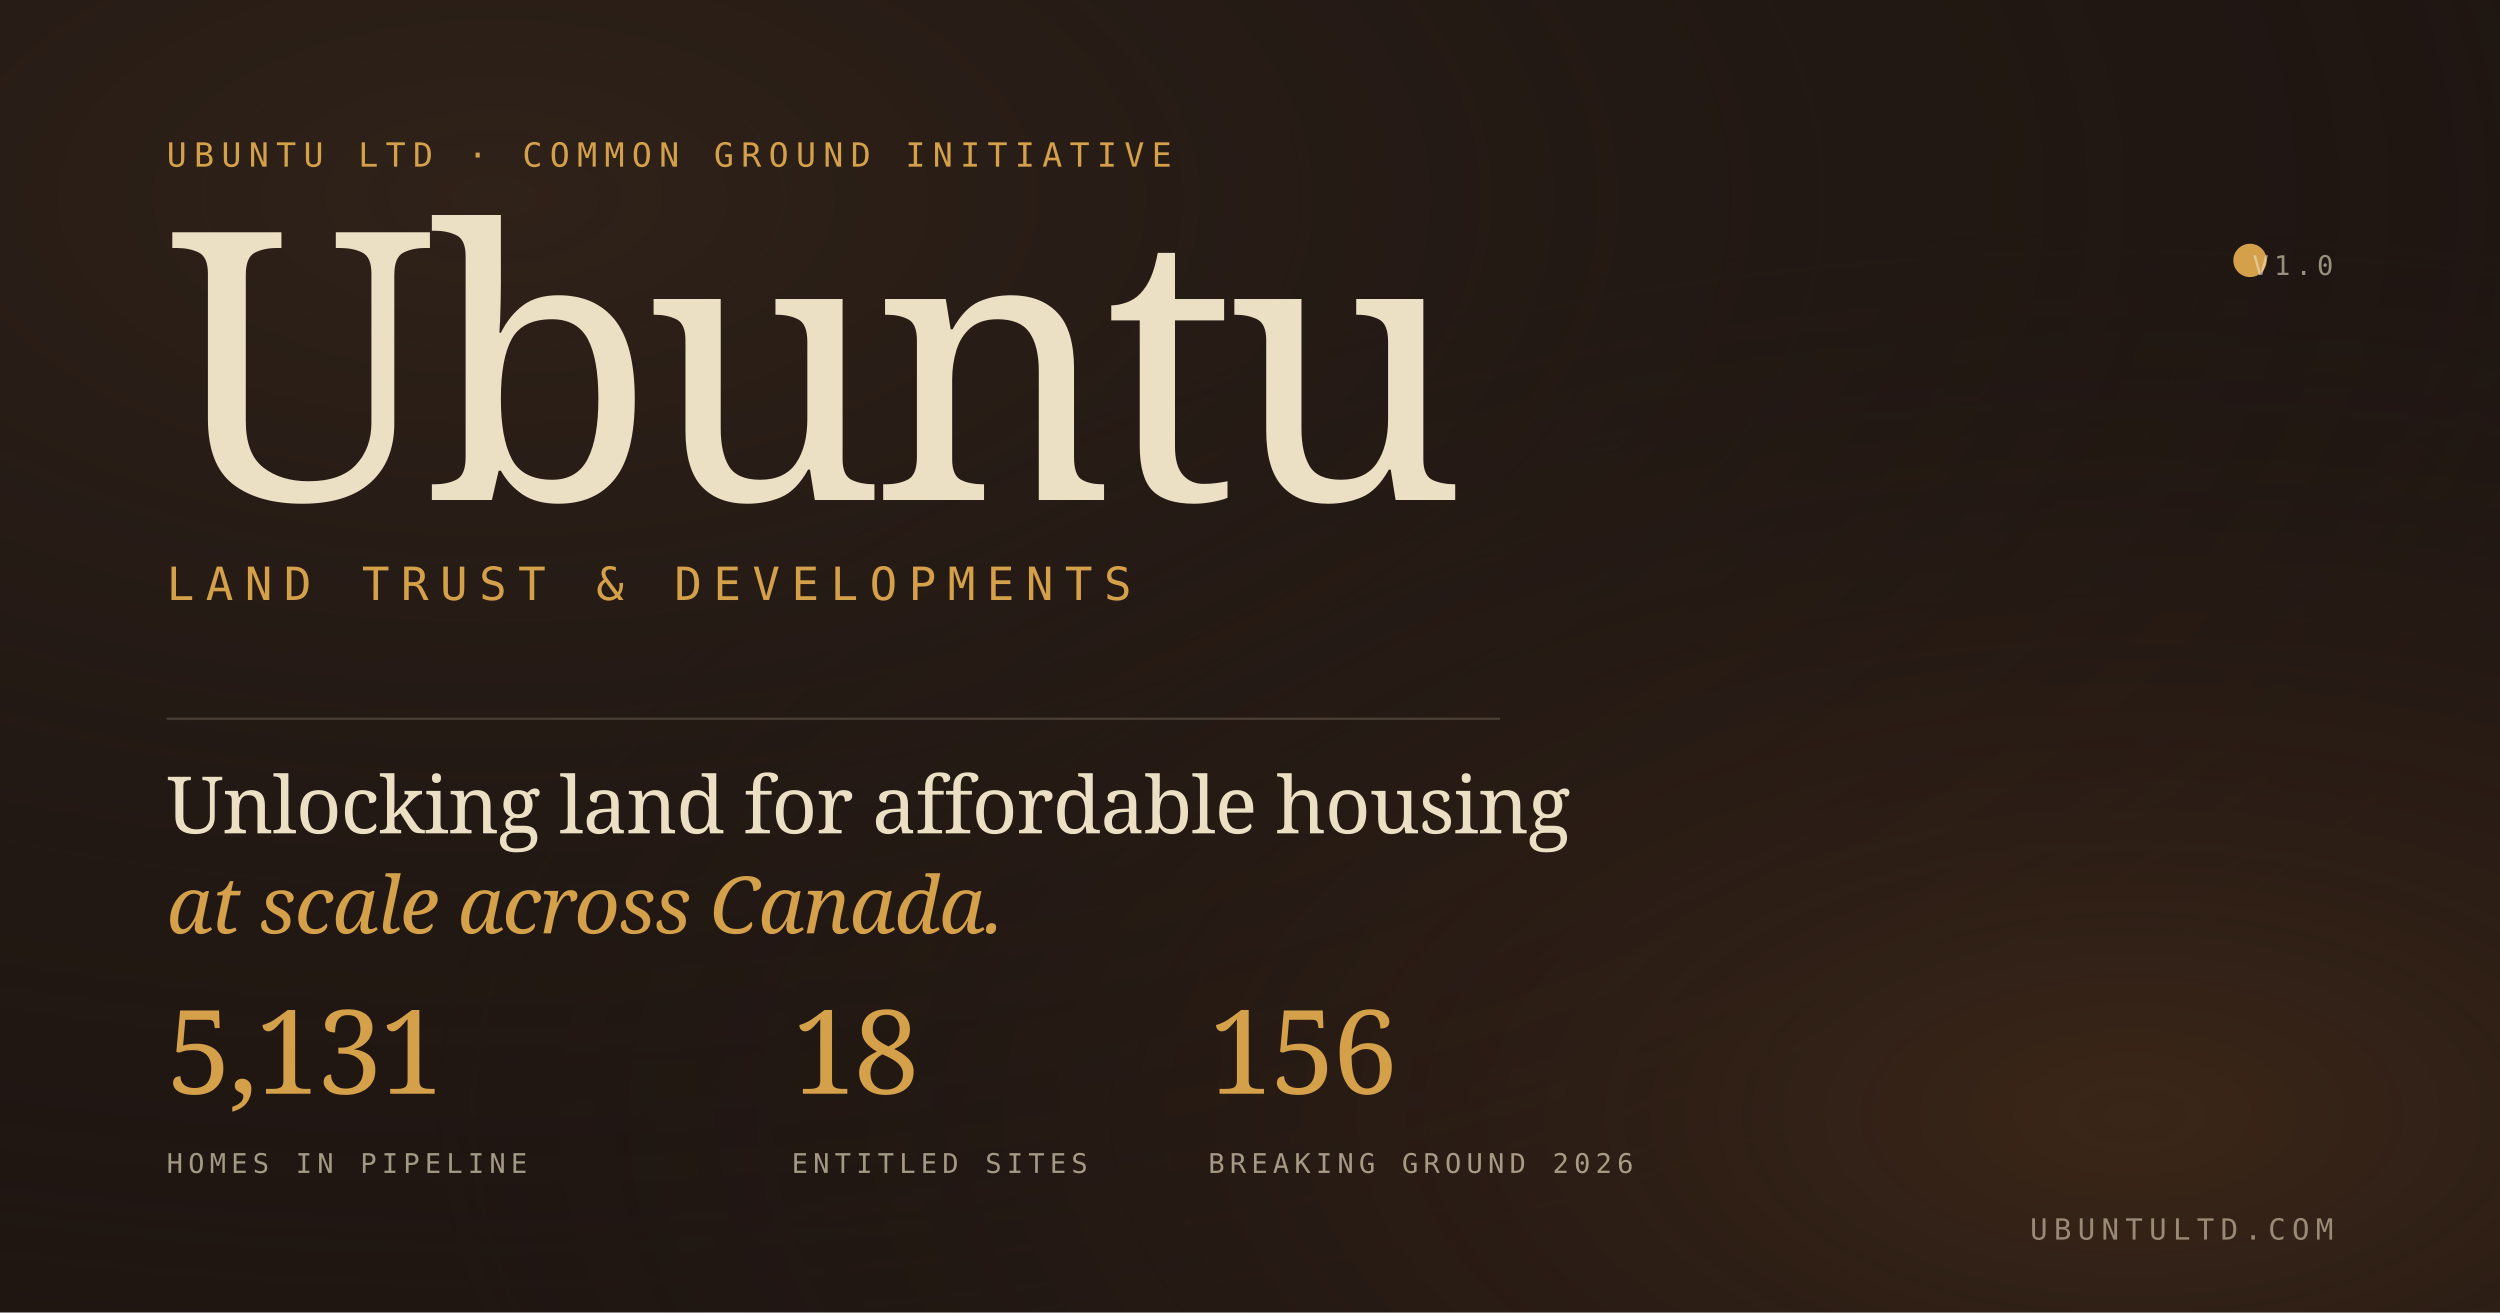
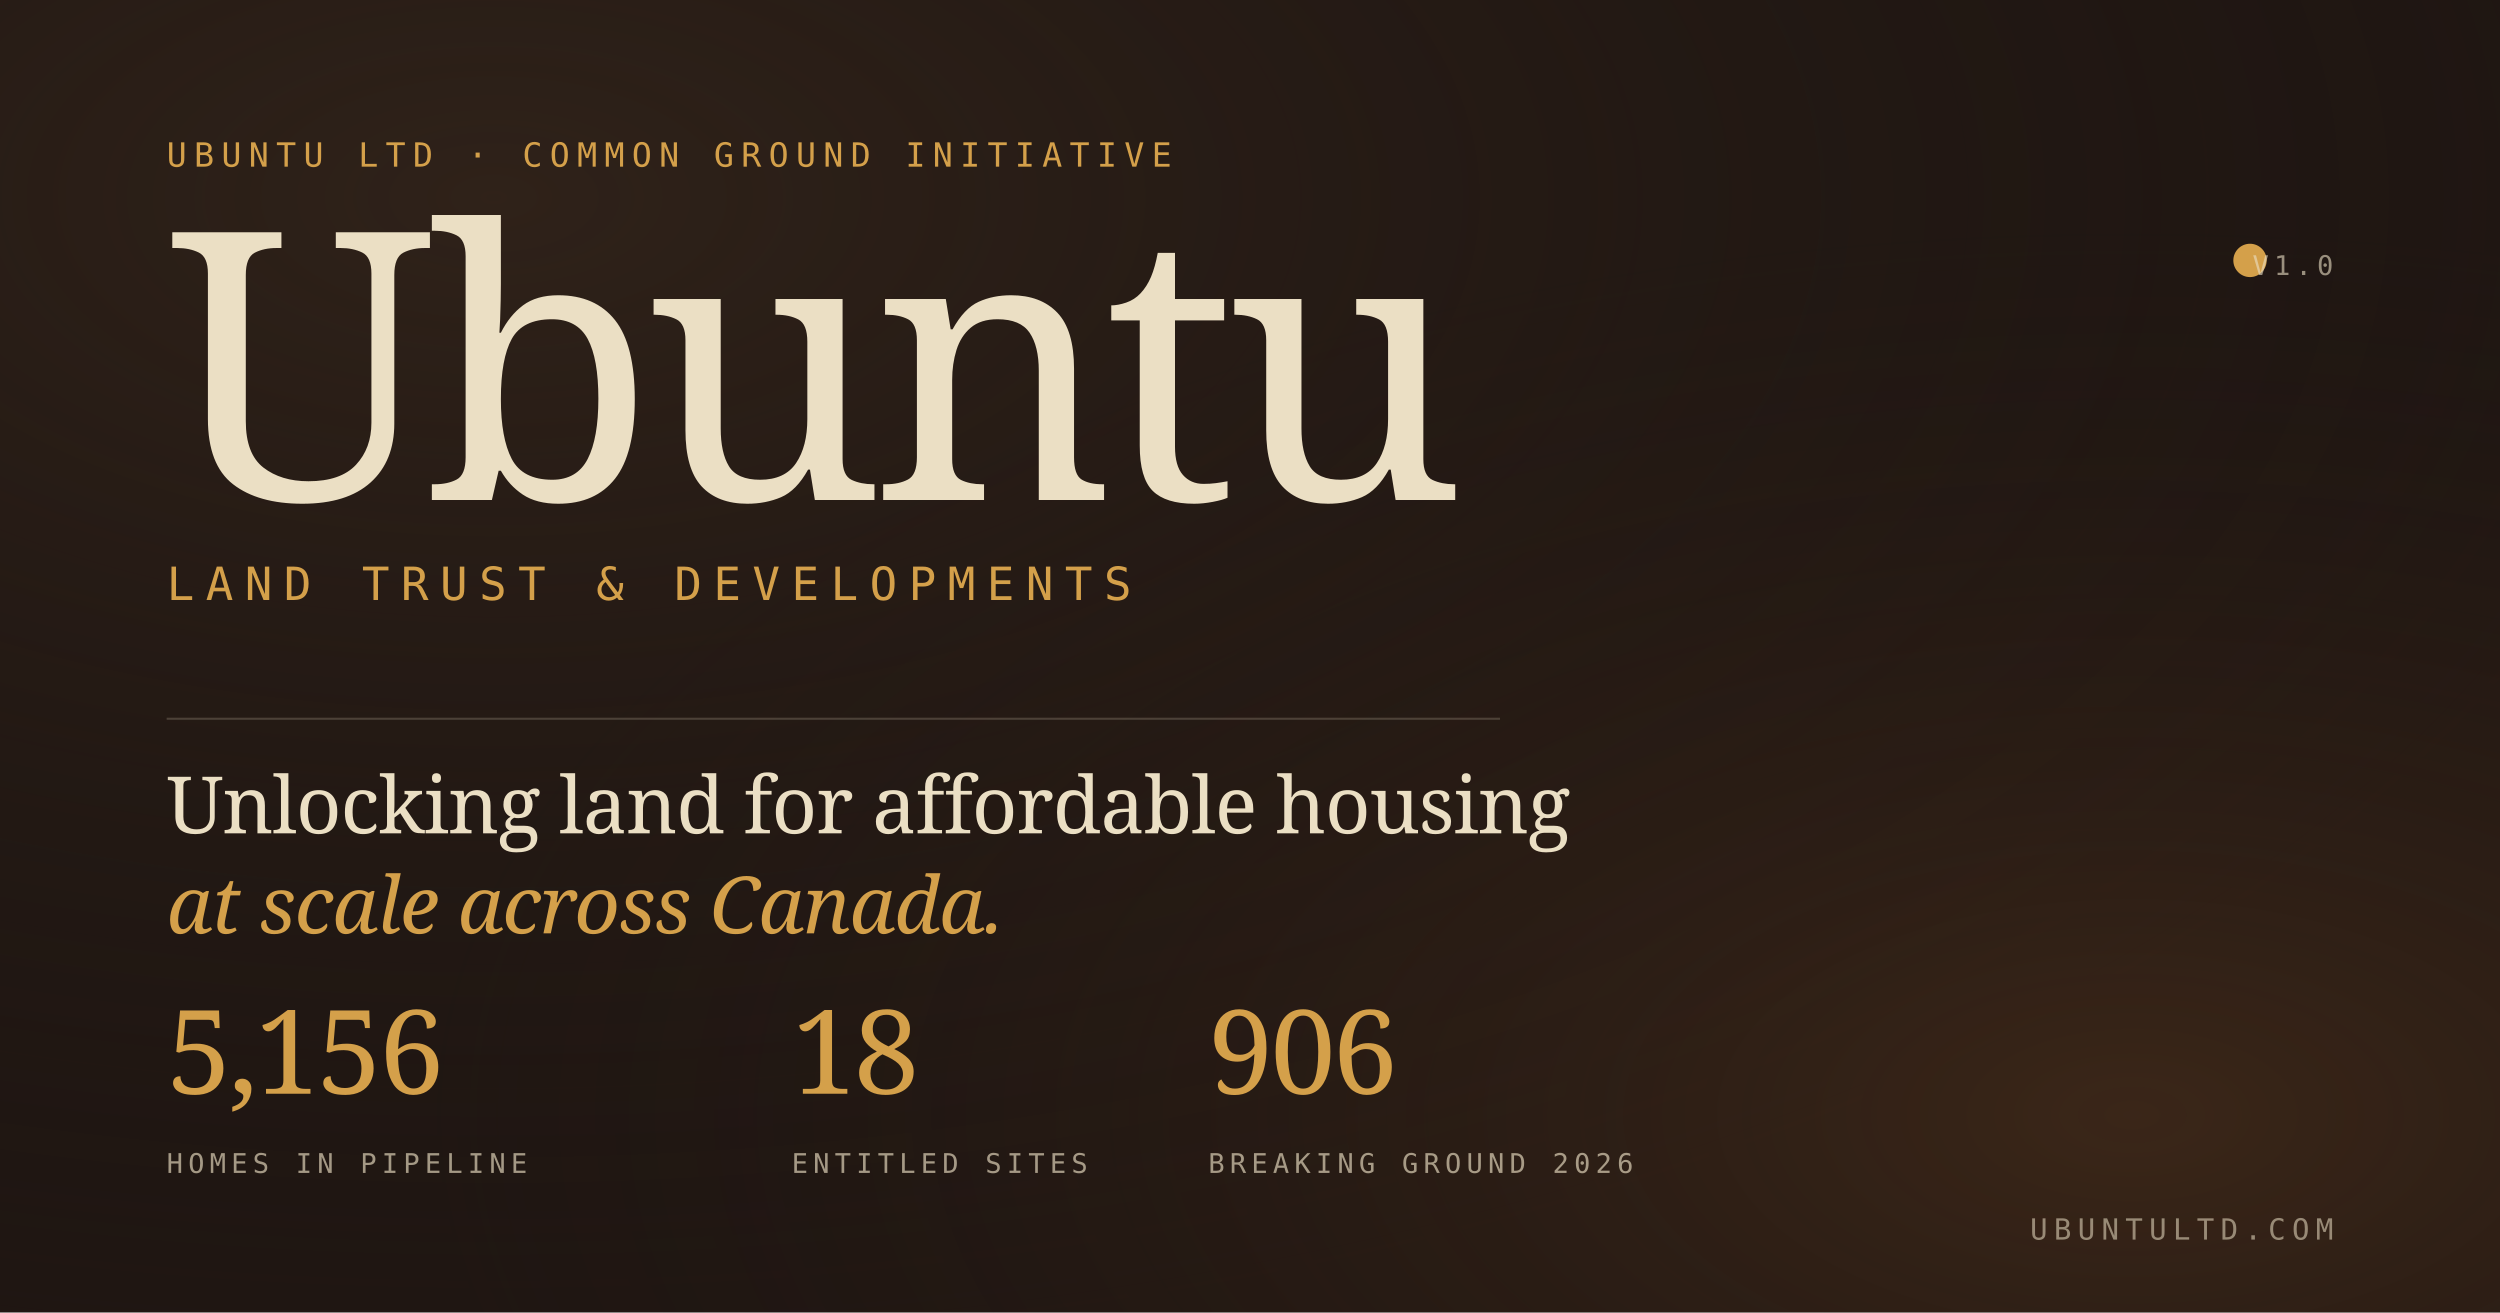
<svg xmlns="http://www.w3.org/2000/svg" viewBox="0 0 1200 630">
  <defs>
    <radialGradient id="bg" cx="0.2" cy="0.15" r="0.9">
      <stop offset="0%" stop-color="#3a2a1e" stop-opacity="0.6" />
      <stop offset="100%" stop-color="#1f1612" stop-opacity="0" />
    </radialGradient>
    <radialGradient id="bg2" cx="0.85" cy="0.85" r="0.7">
      <stop offset="0%" stop-color="#6e4524" stop-opacity="0.35" />
      <stop offset="100%" stop-color="#1f1612" stop-opacity="0" />
    </radialGradient>
  </defs>
  <rect width="1200" height="630" fill="#1f1612" />
  <rect width="1200" height="630" fill="url(#bg)" />
  <rect width="1200" height="630" fill="url(#bg2)" />
  <text x="80" y="80" font-family="JetBrains Mono, monospace" font-size="16" letter-spacing="3.5" font-weight="500" fill="#d4a04a">UBUNTU LTD · COMMON GROUND INITIATIVE</text>
  <text x="80" y="240" font-family="Newsreader, Georgia, serif" font-size="180" font-weight="500" letter-spacing="-5" fill="#ebdfc4">Ubuntu</text>
  <text x="80" y="288" font-family="JetBrains Mono, monospace" font-size="22" letter-spacing="5.5" font-weight="500" fill="#d4a04a">LAND TRUST &amp; DEVELOPMENTS</text>
  <line x1="80" y1="345" x2="720" y2="345" stroke="#ebdfc4" stroke-opacity="0.2" stroke-width="1" />
  <text x="80" y="400" font-family="Newsreader, Georgia, serif" font-size="38" font-weight="300" letter-spacing="-0.5" fill="#ebdfc4">Unlocking land for affordable housing</text>
  <text x="80" y="448" font-family="Newsreader, Georgia, serif" font-size="38" font-weight="300" font-style="italic" letter-spacing="-0.5" fill="#d4a04a">at scale across Canada.</text>
  <g transform="translate(80, 525)">
-     <text font-family="Newsreader, Georgia, serif" font-size="56" font-weight="300" letter-spacing="-1.5" fill="#d4a04a">5,131</text>
+     <text font-family="Newsreader, Georgia, serif" font-size="56" font-weight="300" letter-spacing="-1.5" fill="#d4a04a">5,156</text>
    <text x="0" y="38" font-family="JetBrains Mono, monospace" font-size="13" letter-spacing="2.5" font-weight="500" fill="#ebdfc4" fill-opacity="0.65">HOMES IN PIPELINE</text>
  </g>
  <g transform="translate(380, 525)">
    <text font-family="Newsreader, Georgia, serif" font-size="56" font-weight="300" letter-spacing="-1.5" fill="#d4a04a">18</text>
    <text x="0" y="38" font-family="JetBrains Mono, monospace" font-size="13" letter-spacing="2.5" font-weight="500" fill="#ebdfc4" fill-opacity="0.65">ENTITLED SITES</text>
  </g>
  <g transform="translate(580, 525)">
-     <text font-family="Newsreader, Georgia, serif" font-size="56" font-weight="300" letter-spacing="-1.5" fill="#d4a04a">156</text>
+     <text font-family="Newsreader, Georgia, serif" font-size="56" font-weight="300" letter-spacing="-1.5" fill="#d4a04a">906</text>
    <text x="0" y="38" font-family="JetBrains Mono, monospace" font-size="13" letter-spacing="2.5" font-weight="500" fill="#ebdfc4" fill-opacity="0.65">BREAKING GROUND 2026</text>
  </g>
  <circle cx="1080" cy="125" r="8" fill="#d4a04a" />
  <text x="1120" y="132" font-family="JetBrains Mono, monospace" font-size="13" letter-spacing="2.5" font-weight="500" fill="#ebdfc4" fill-opacity="0.6" text-anchor="end">V1.0</text>
  <text x="1120" y="595" font-family="JetBrains Mono, monospace" font-size="14" letter-spacing="3" font-weight="500" fill="#ebdfc4" fill-opacity="0.55" text-anchor="end">UBUNTULTD.COM</text>
</svg>
